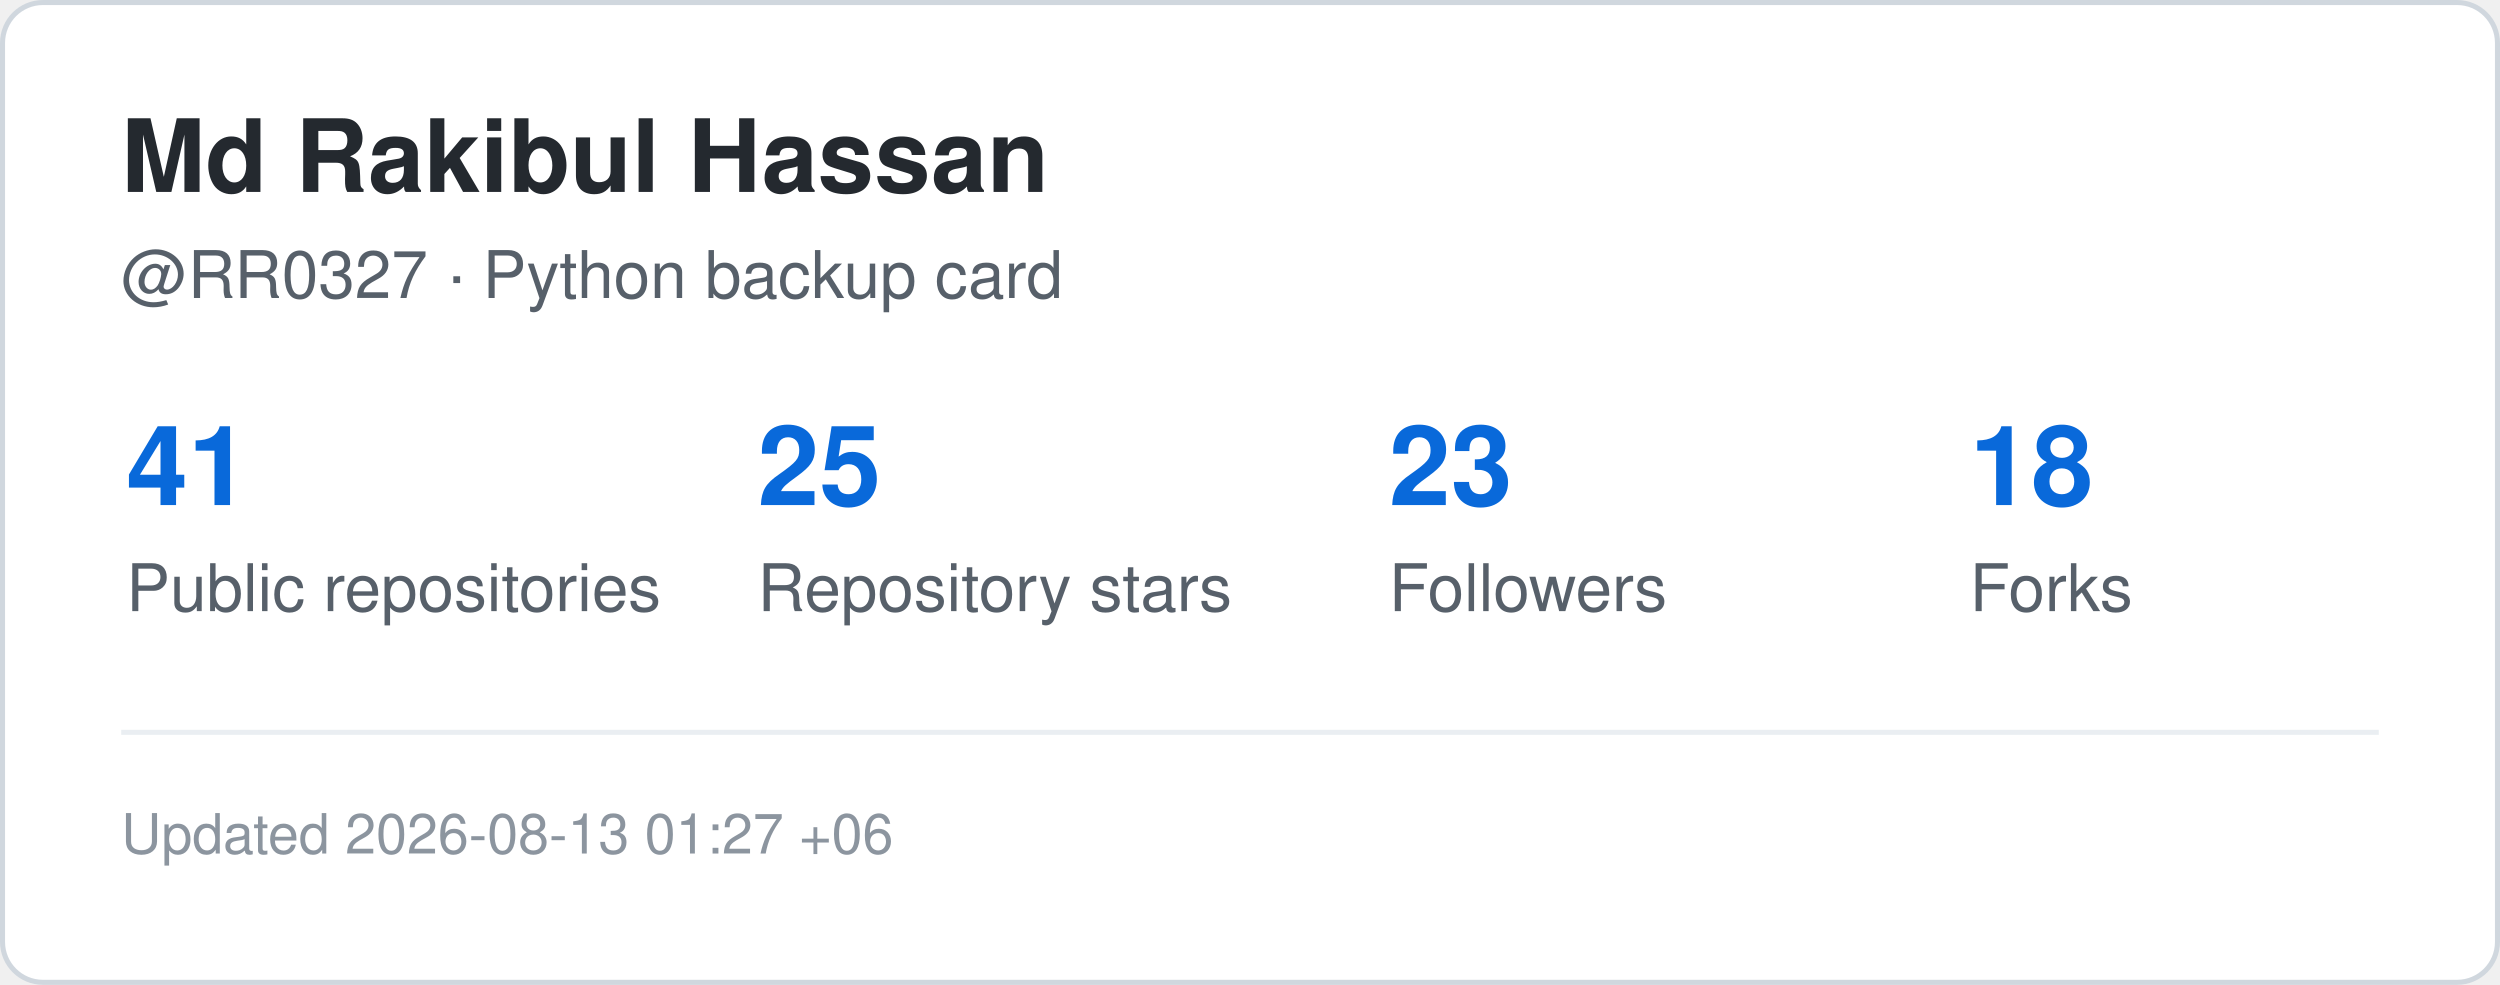
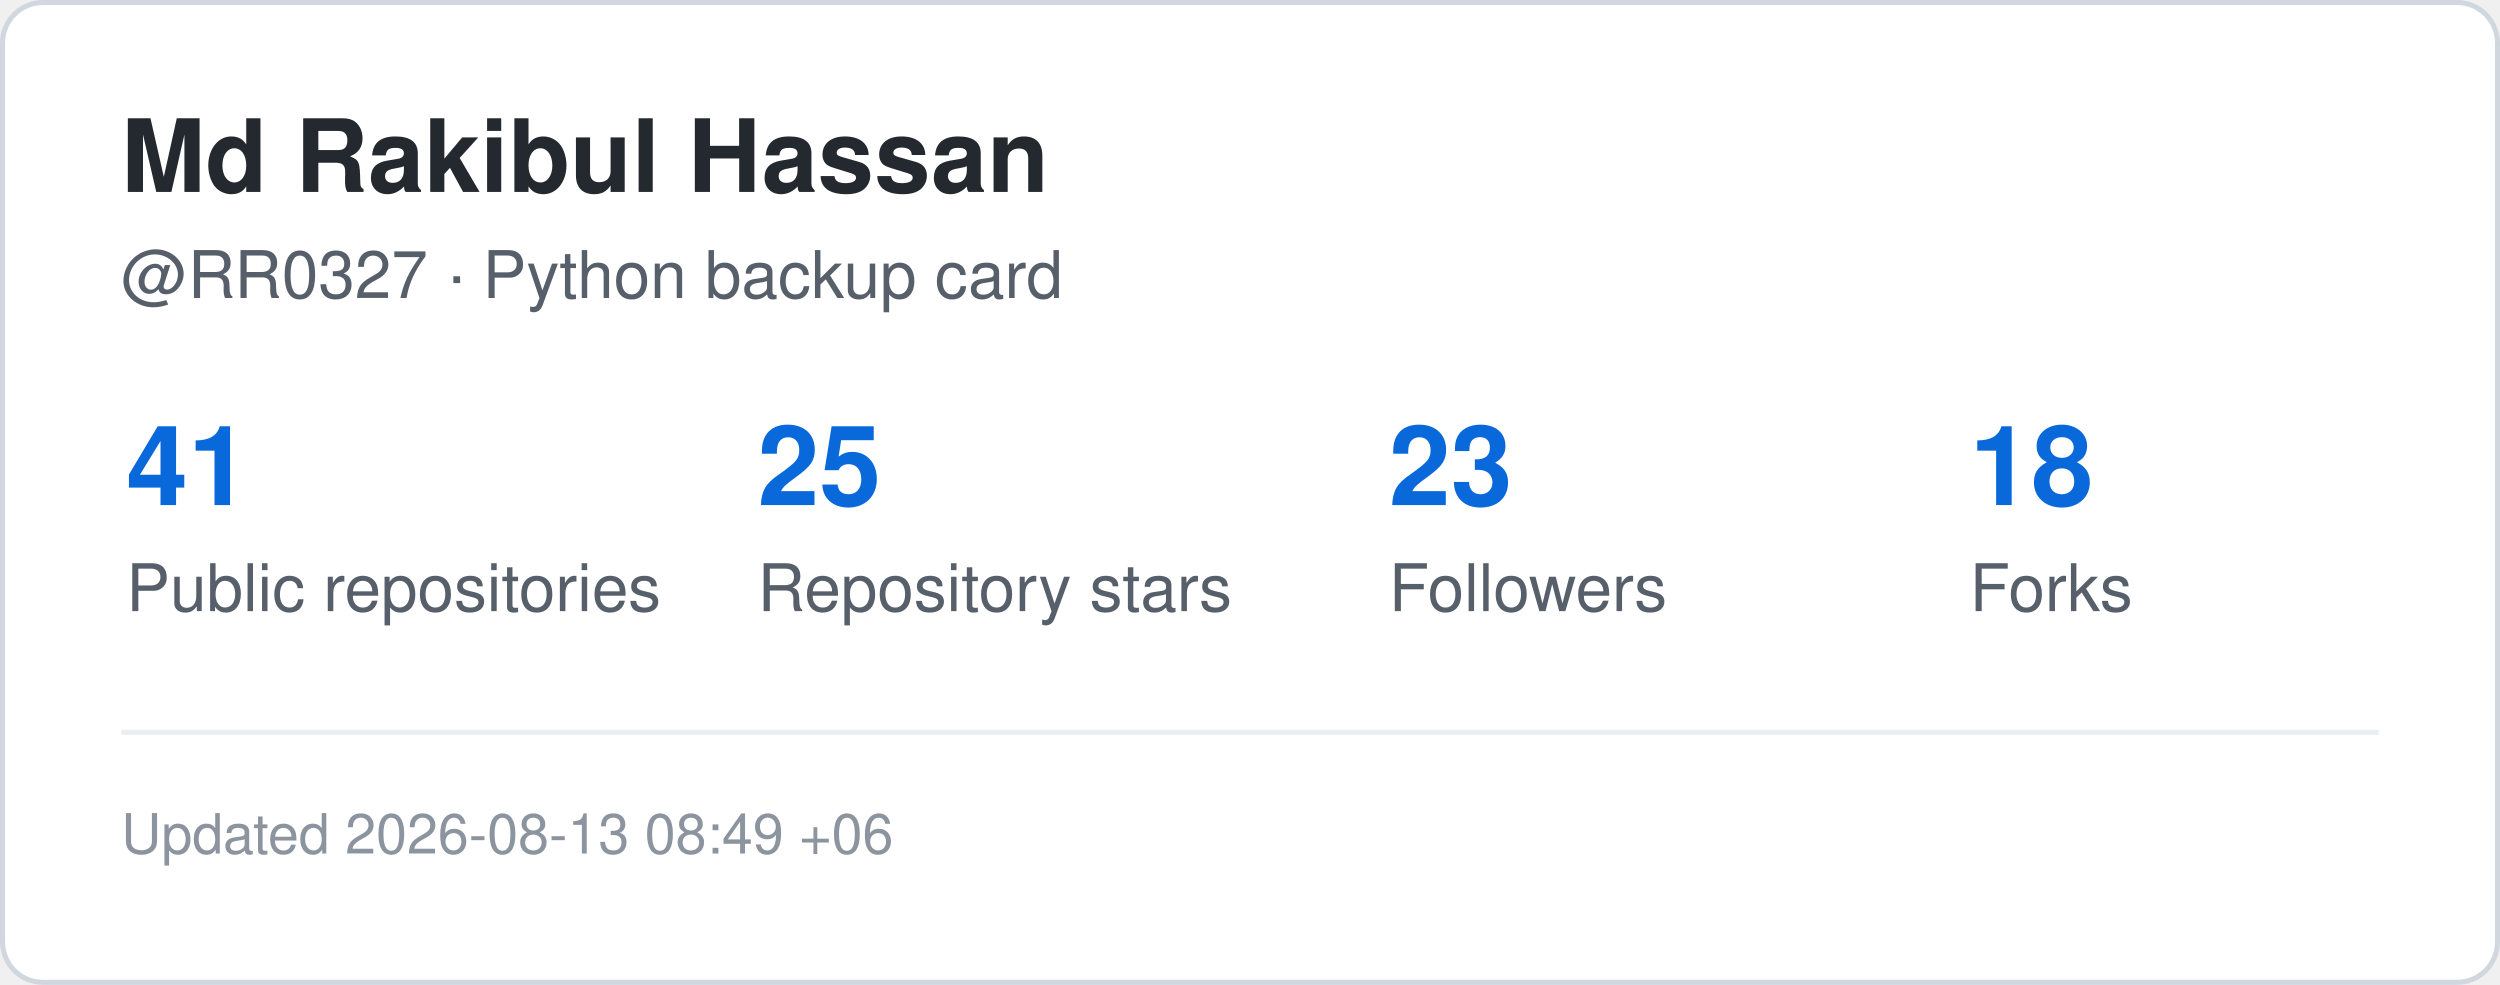
<svg xmlns="http://www.w3.org/2000/svg" width="495" height="195" viewBox="0 0 495 195" role="img" aria-label="GitHub statistics for RR0327">
  <rect x="0.5" y="0.5" width="494" height="194" rx="8" fill="#ffffff" stroke="#d0d7de" />
  <style>
    .title {
      font: 700 20px -apple-system,BlinkMacSystemFont,"Segoe UI",Helvetica,Arial,sans-serif;
      fill: #24292f;
    }
    .label {
      font: 500 13px -apple-system,BlinkMacSystemFont,"Segoe UI",Helvetica,Arial,sans-serif;
      fill: #57606a;
    }
    .value {
      font: 700 22px -apple-system,BlinkMacSystemFont,"Segoe UI",Helvetica,Arial,sans-serif;
      fill: #0969da;
    }
    .small {
      font: 400 11px -apple-system,BlinkMacSystemFont,"Segoe UI",Helvetica,Arial,sans-serif;
      fill: #8c959f;
    }
  </style>
  <text x="24" y="38" class="title">Md Rakibul Hassan</text>
  <text x="24" y="59" class="label">@RR0327 · Python backup card</text>
  <text x="25" y="100" class="value">41</text>
  <text x="25" y="121" class="label">Public repositories</text>
  <text x="150" y="100" class="value">25</text>
  <text x="150" y="121" class="label">Repository stars</text>
  <text x="275" y="100" class="value">23</text>
  <text x="275" y="121" class="label">Followers</text>
  <text x="390" y="100" class="value">18</text>
  <text x="390" y="121" class="label">Forks</text>
  <line x1="24" y1="145" x2="471" y2="145" stroke="#eaeef2" />
  <text x="24" y="169" class="small">
-     Updated 2026-08-13 01:27 +06
+     Updated 2026-08-13 08:49 +06
  </text>
</svg>
